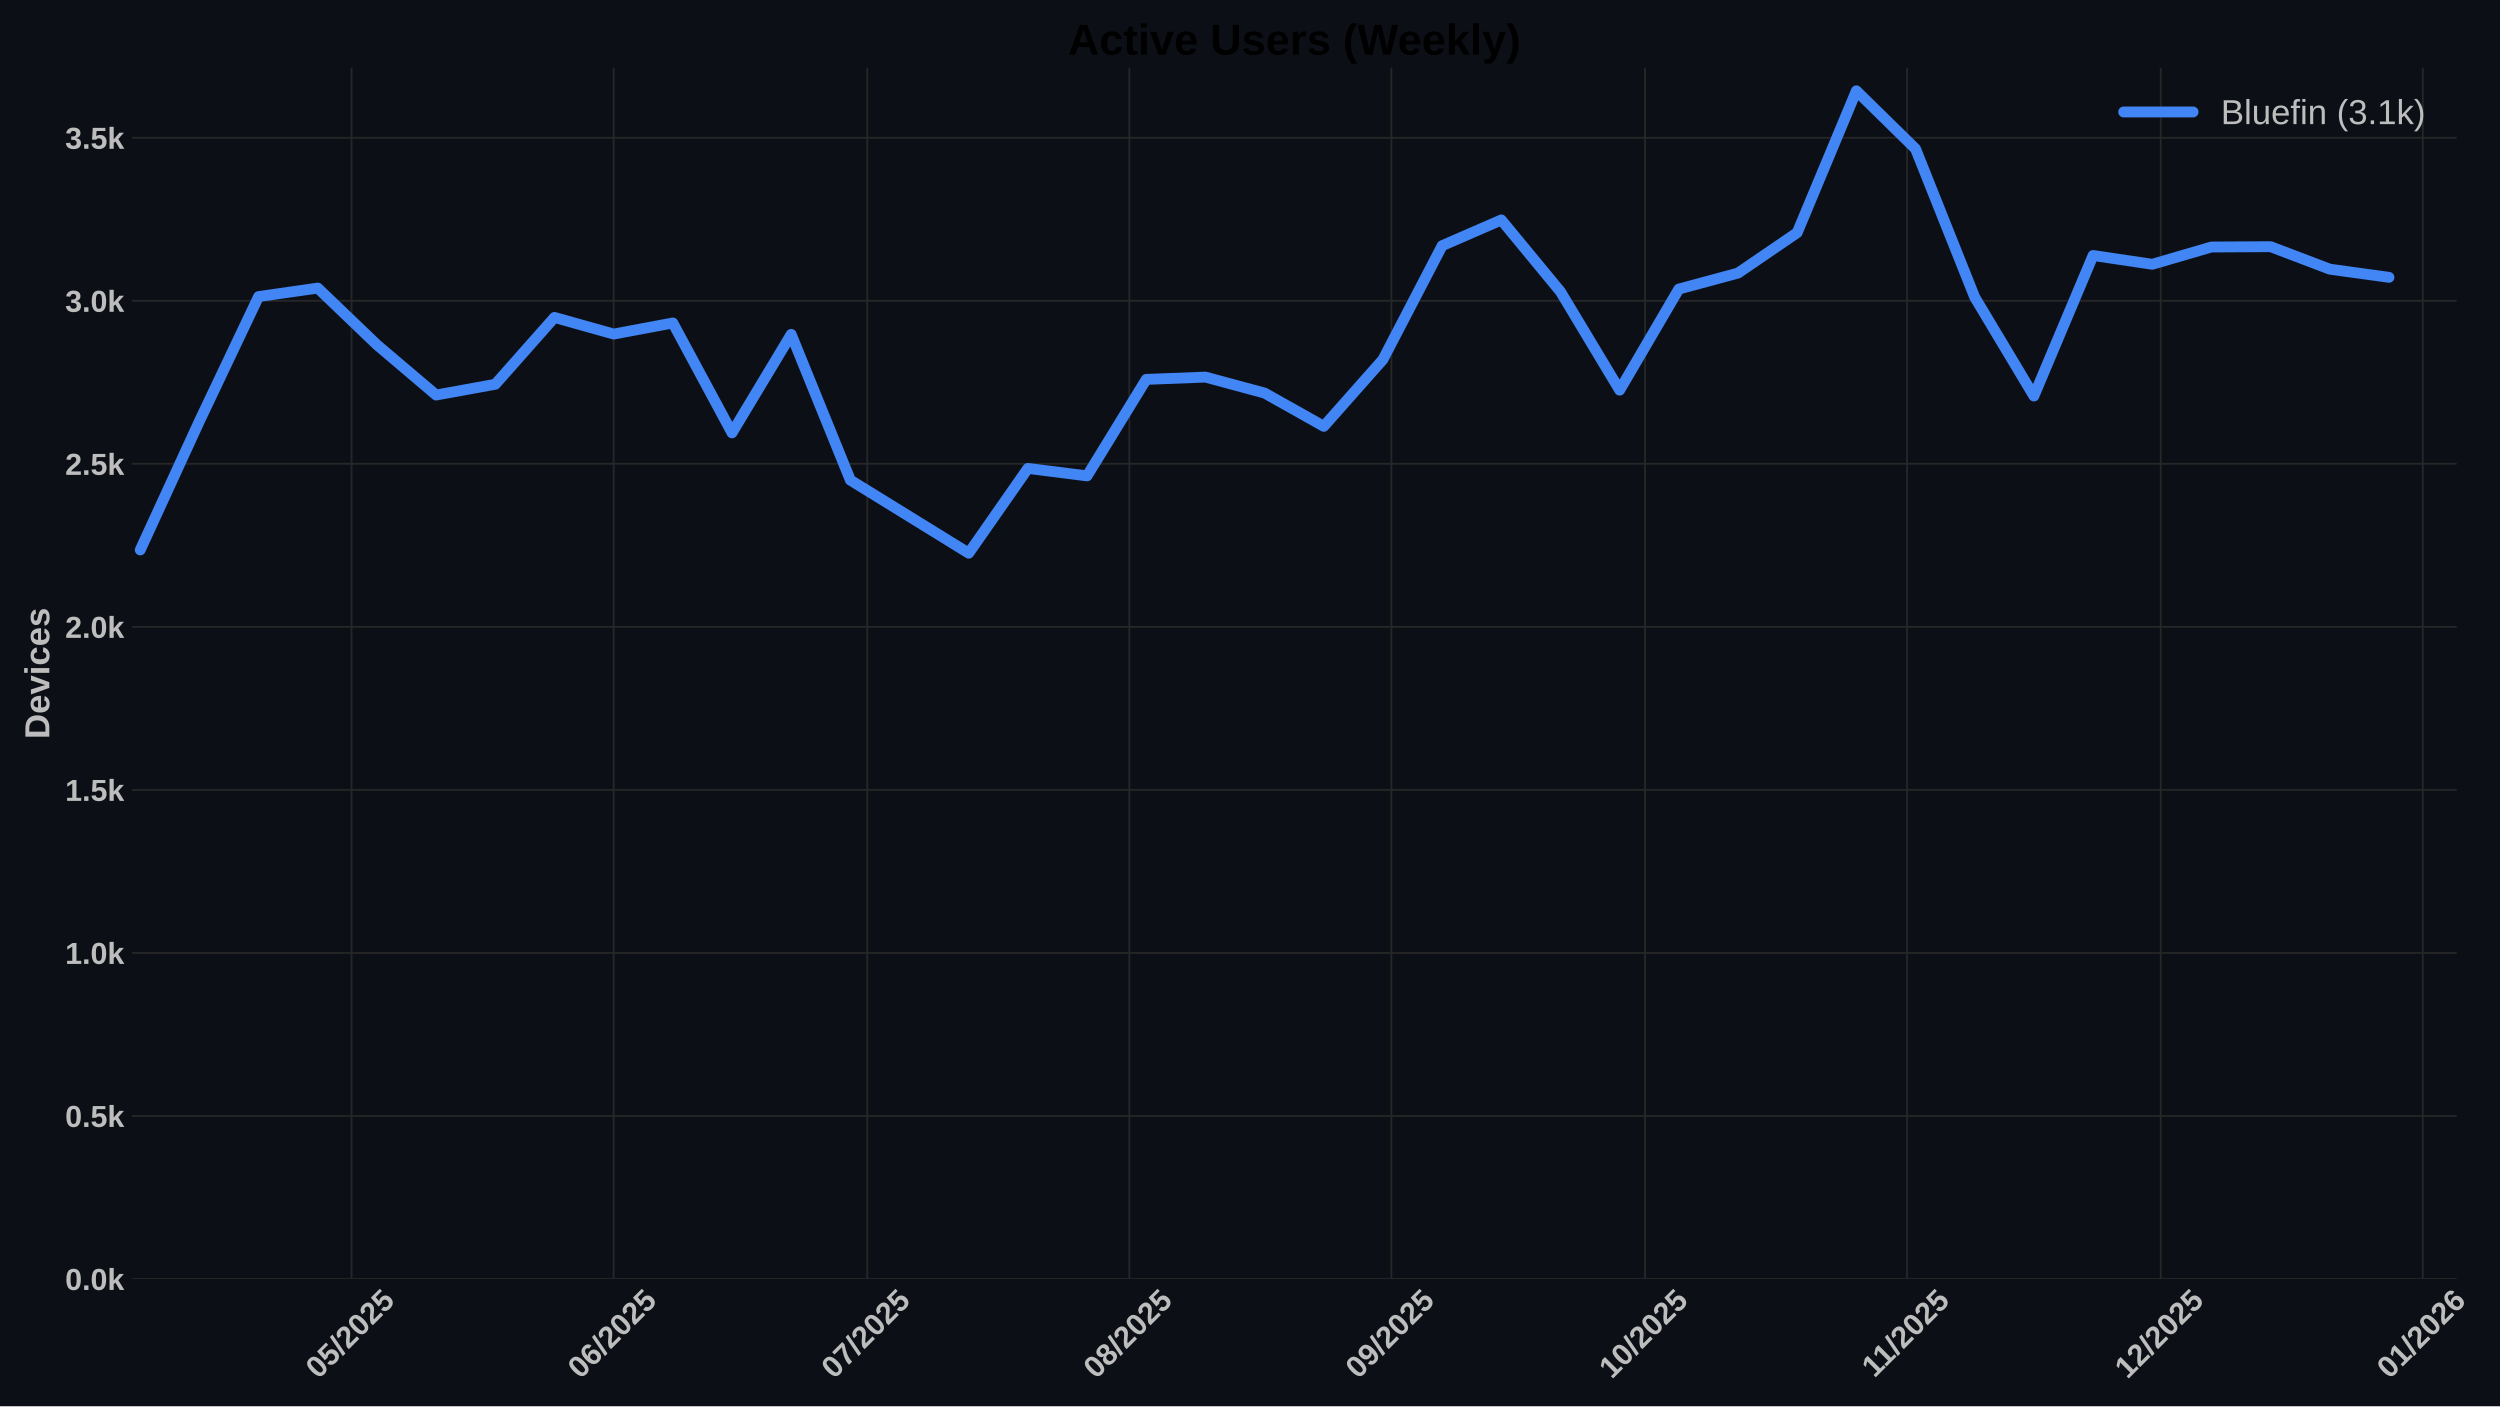
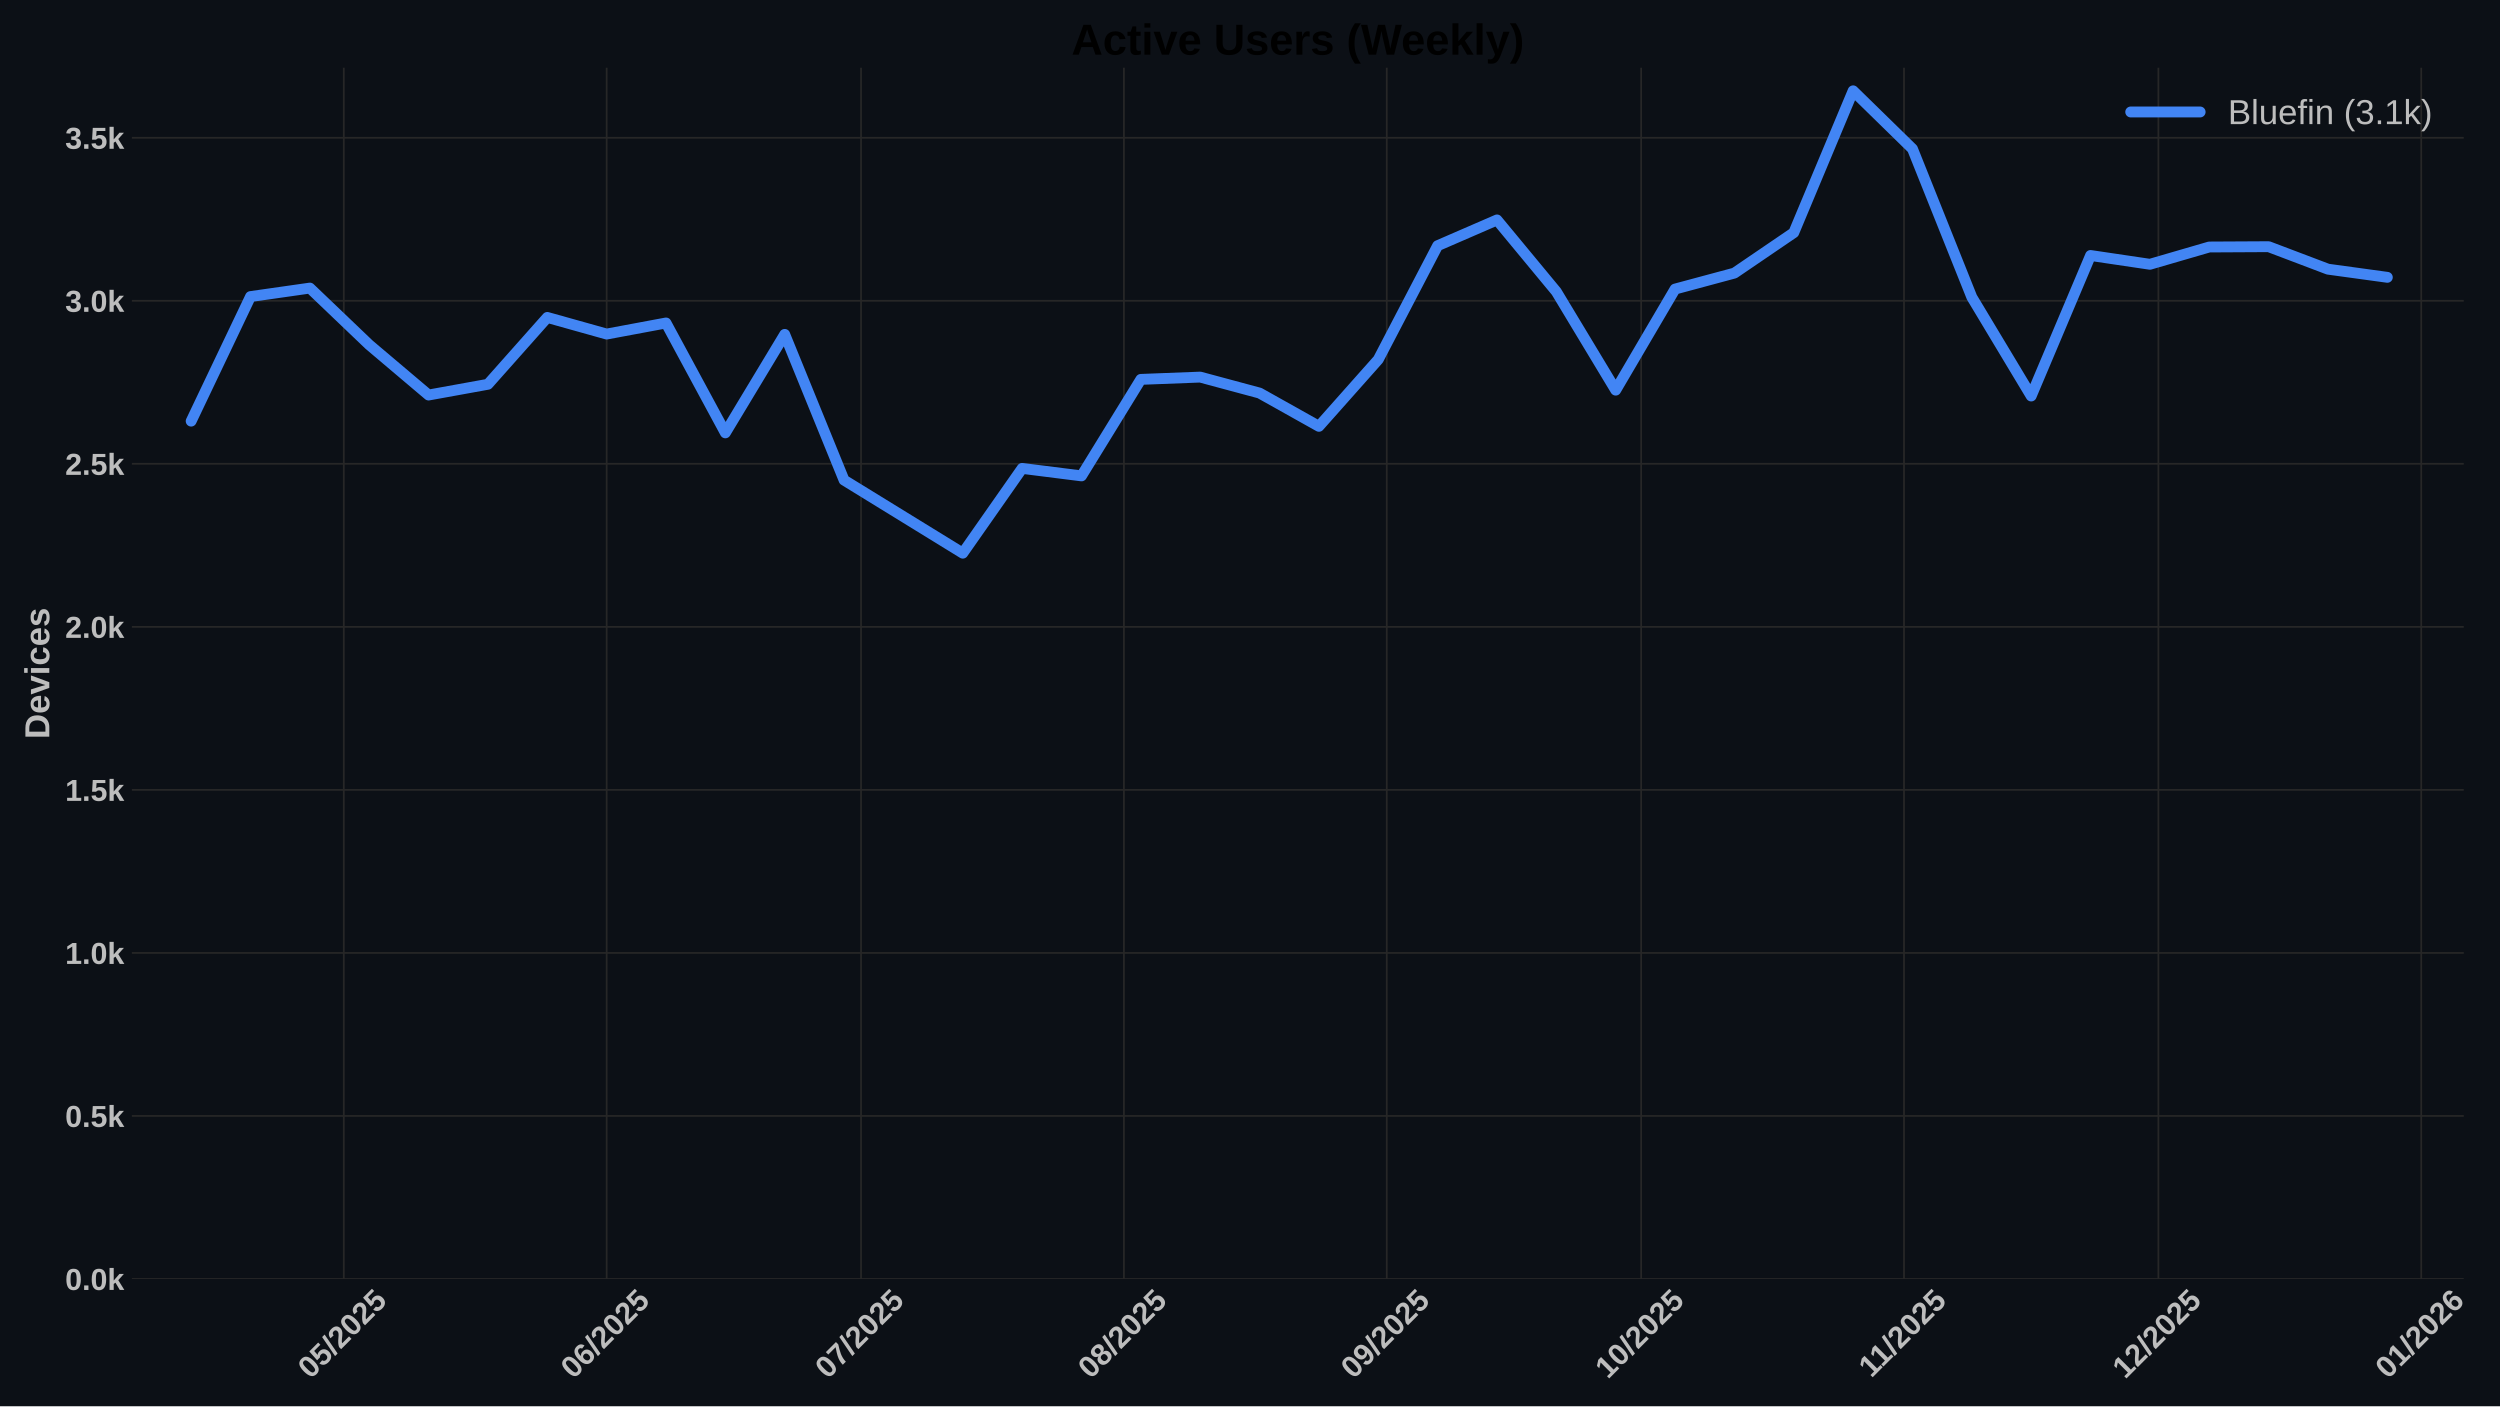
<svg xmlns="http://www.w3.org/2000/svg" xmlns:xlink="http://www.w3.org/1999/xlink" width="1152pt" height="648pt" viewBox="0 0 1152 648" version="1.1">
  <defs>
    <style type="text/css">*{stroke-linejoin: round; stroke-linecap: butt}</style>
  </defs>
  <g id="figure_1">
    <g id="patch_1">
      <path d="M 0 648  L 1152 648  L 1152 0  L 0 0  z " style="fill: #0c1016" />
    </g>
    <g id="axes_1">
      <g id="patch_2">
-         <path d="M 60.78 589.343  L 1132.047 589.343  L 1132.047 31.2  L 60.78 31.2  z " style="fill: #0c1016" />
+         <path d="M 60.78 589.343  L 1135.291 589.343  L 1135.291 31.2  L 60.78 31.2  z " style="fill: #0c1016" />
      </g>
      <g id="matplotlib.axis_1">
        <g id="xtick_1">
          <g id="line2d_1">
-             <path d="M 162.017 589.343  L 162.017 31.2  " clip-path="url(#p9c4947e993)" style="fill: none; stroke: #272727; stroke-width: 0.8; stroke-linecap: round" />
+             <path d="M 158.419 589.343  L 158.419 31.2  " clip-path="url(#p1dda6cbddb)" style="fill: none; stroke: #272727; stroke-width: 0.8; stroke-linecap: round" />
          </g>
          <g id="line2d_2" />
          <g id="text_1">
-             <g style="fill: #bdbdbd" transform="translate(146.6863 635.7977) rotate(-45) scale(0.14 -0.14)">
+             <g style="fill: #bdbdbd" transform="translate(143.0888 635.7977) rotate(-45) scale(0.14 -0.14)">
              <defs>
                <path id="LiberationSans-Bold-30" d="M 3297 2203  Q 3297 1088 2914 512  Q 2531 -63 1766 -63  Q 253 -63 253 2203  Q 253 2994 418 3494  Q 584 3994 915 4231  Q 1247 4469 1791 4469  Q 2572 4469 2934 3903  Q 3297 3338 3297 2203  z M 2416 2203  Q 2416 2813 2356 3150  Q 2297 3488 2165 3634  Q 2034 3781 1784 3781  Q 1519 3781 1383 3632  Q 1247 3484 1189 3148  Q 1131 2813 1131 2203  Q 1131 1600 1192 1261  Q 1253 922 1386 775  Q 1519 628 1772 628  Q 2022 628 2158 783  Q 2294 938 2355 1278  Q 2416 1619 2416 2203  z " transform="scale(0.015625)" />
                <path id="LiberationSans-Bold-35" d="M 3381 1466  Q 3381 766 2945 351  Q 2509 -63 1750 -63  Q 1088 -63 689 235  Q 291 534 197 1100  L 1075 1172  Q 1144 891 1319 762  Q 1494 634 1759 634  Q 2088 634 2283 843  Q 2478 1053 2478 1447  Q 2478 1794 2293 2001  Q 2109 2209 1778 2209  Q 1413 2209 1181 1925  L 325 1925  L 478 4403  L 3125 4403  L 3125 3750  L 1275 3750  L 1203 2638  Q 1522 2919 2000 2919  Q 2628 2919 3004 2528  Q 3381 2138 3381 1466  z " transform="scale(0.015625)" />
                <path id="LiberationSans-Bold-2f" d="M 63 -128  L 972 4638  L 1716 4638  L 822 -128  L 63 -128  z " transform="scale(0.015625)" />
                <path id="LiberationSans-Bold-32" d="M 222 0  L 222 609  Q 394 988 711 1347  Q 1028 1706 1509 2097  Q 1972 2472 2158 2715  Q 2344 2959 2344 3194  Q 2344 3769 1766 3769  Q 1484 3769 1336 3617  Q 1188 3466 1144 3163  L 259 3213  Q 334 3825 717 4147  Q 1100 4469 1759 4469  Q 2472 4469 2853 4144  Q 3234 3819 3234 3231  Q 3234 2922 3112 2672  Q 2991 2422 2800 2211  Q 2609 2000 2376 1815  Q 2144 1631 1925 1456  Q 1706 1281 1526 1103  Q 1347 925 1259 722  L 3303 722  L 3303 0  L 222 0  z " transform="scale(0.015625)" />
              </defs>
              <use xlink:href="#LiberationSans-Bold-30" />
              <use xlink:href="#LiberationSans-Bold-35" transform="translate(55.61523 0)" />
              <use xlink:href="#LiberationSans-Bold-2f" transform="translate(111.2305 0)" />
              <use xlink:href="#LiberationSans-Bold-32" transform="translate(139.0137 0)" />
              <use xlink:href="#LiberationSans-Bold-30" transform="translate(194.6289 0)" />
              <use xlink:href="#LiberationSans-Bold-32" transform="translate(250.2441 0)" />
              <use xlink:href="#LiberationSans-Bold-35" transform="translate(305.8594 0)" />
            </g>
          </g>
        </g>
        <g id="xtick_2">
          <g id="line2d_3">
-             <path d="M 282.778 589.343  L 282.778 31.2  " clip-path="url(#p9c4947e993)" style="fill: none; stroke: #272727; stroke-width: 0.8; stroke-linecap: round" />
+             <path d="M 279.546 589.343  L 279.546 31.2  " clip-path="url(#p1dda6cbddb)" style="fill: none; stroke: #272727; stroke-width: 0.8; stroke-linecap: round" />
          </g>
          <g id="line2d_4" />
          <g id="text_2">
-             <g style="fill: #bdbdbd" transform="translate(267.4473 635.7977) rotate(-45) scale(0.14 -0.14)">
+             <g style="fill: #bdbdbd" transform="translate(264.2154 635.7977) rotate(-45) scale(0.14 -0.14)">
              <defs>
                <path id="LiberationSans-Bold-36" d="M 3328 1441  Q 3328 738 2934 337  Q 2541 -63 1847 -63  Q 1069 -63 651 482  Q 234 1028 234 2100  Q 234 3278 657 3873  Q 1081 4469 1869 4469  Q 2428 4469 2751 4222  Q 3075 3975 3209 3456  L 2381 3341  Q 2263 3775 1850 3775  Q 1497 3775 1295 3422  Q 1094 3069 1094 2350  Q 1234 2584 1484 2709  Q 1734 2834 2050 2834  Q 2641 2834 2984 2459  Q 3328 2084 3328 1441  z M 2447 1416  Q 2447 1791 2273 1989  Q 2100 2188 1797 2188  Q 1506 2188 1331 2002  Q 1156 1816 1156 1509  Q 1156 1125 1339 873  Q 1522 622 1819 622  Q 2116 622 2281 833  Q 2447 1044 2447 1416  z " transform="scale(0.015625)" />
              </defs>
              <use xlink:href="#LiberationSans-Bold-30" />
              <use xlink:href="#LiberationSans-Bold-36" transform="translate(55.61523 0)" />
              <use xlink:href="#LiberationSans-Bold-2f" transform="translate(111.2305 0)" />
              <use xlink:href="#LiberationSans-Bold-32" transform="translate(139.0137 0)" />
              <use xlink:href="#LiberationSans-Bold-30" transform="translate(194.6289 0)" />
              <use xlink:href="#LiberationSans-Bold-32" transform="translate(250.2441 0)" />
              <use xlink:href="#LiberationSans-Bold-35" transform="translate(305.8594 0)" />
            </g>
          </g>
        </g>
        <g id="xtick_3">
          <g id="line2d_5">
-             <path d="M 399.643 589.343  L 399.643 31.2  " clip-path="url(#p9c4947e993)" style="fill: none; stroke: #272727; stroke-width: 0.8; stroke-linecap: round" />
+             <path d="M 396.765 589.343  L 396.765 31.2  " clip-path="url(#p1dda6cbddb)" style="fill: none; stroke: #272727; stroke-width: 0.8; stroke-linecap: round" />
          </g>
          <g id="line2d_6" />
          <g id="text_3">
-             <g style="fill: #bdbdbd" transform="translate(384.3128 635.7977) rotate(-45) scale(0.14 -0.14)">
+             <g style="fill: #bdbdbd" transform="translate(381.4348 635.7977) rotate(-45) scale(0.14 -0.14)">
              <defs>
                <path id="LiberationSans-Bold-37" d="M 3278 3706  Q 2981 3238 2717 2797  Q 2453 2356 2256 1911  Q 2059 1466 1945 995  Q 1831 525 1831 0  L 916 0  Q 916 550 1059 1064  Q 1203 1578 1475 2111  Q 1747 2644 2463 3681  L 275 3681  L 275 4403  L 3278 4403  L 3278 3706  z " transform="scale(0.015625)" />
              </defs>
              <use xlink:href="#LiberationSans-Bold-30" />
              <use xlink:href="#LiberationSans-Bold-37" transform="translate(55.61523 0)" />
              <use xlink:href="#LiberationSans-Bold-2f" transform="translate(111.2305 0)" />
              <use xlink:href="#LiberationSans-Bold-32" transform="translate(139.0137 0)" />
              <use xlink:href="#LiberationSans-Bold-30" transform="translate(194.6289 0)" />
              <use xlink:href="#LiberationSans-Bold-32" transform="translate(250.2441 0)" />
              <use xlink:href="#LiberationSans-Bold-35" transform="translate(305.8594 0)" />
            </g>
          </g>
        </g>
        <g id="xtick_4">
          <g id="line2d_7">
-             <path d="M 520.404 589.343  L 520.404 31.2  " clip-path="url(#p9c4947e993)" style="fill: none; stroke: #272727; stroke-width: 0.8; stroke-linecap: round" />
+             <path d="M 517.892 589.343  L 517.892 31.2  " clip-path="url(#p1dda6cbddb)" style="fill: none; stroke: #272727; stroke-width: 0.8; stroke-linecap: round" />
          </g>
          <g id="line2d_8" />
          <g id="text_4">
-             <g style="fill: #bdbdbd" transform="translate(505.0737 635.7977) rotate(-45) scale(0.14 -0.14)">
+             <g style="fill: #bdbdbd" transform="translate(502.5614 635.7977) rotate(-45) scale(0.14 -0.14)">
              <defs>
                <path id="LiberationSans-Bold-38" d="M 3363 1241  Q 3363 622 2953 279  Q 2544 -63 1784 -63  Q 1031 -63 617 278  Q 203 619 203 1234  Q 203 1656 447 1945  Q 691 2234 1100 2303  L 1100 2316  Q 744 2394 525 2669  Q 306 2944 306 3303  Q 306 3844 689 4156  Q 1072 4469 1772 4469  Q 2488 4469 2870 4164  Q 3253 3859 3253 3297  Q 3253 2938 3036 2666  Q 2819 2394 2453 2322  L 2453 2309  Q 2878 2241 3120 1961  Q 3363 1681 3363 1241  z M 2350 3250  Q 2350 3563 2206 3708  Q 2063 3853 1772 3853  Q 1203 3853 1203 3250  Q 1203 2619 1778 2619  Q 2066 2619 2208 2766  Q 2350 2913 2350 3250  z M 2453 1313  Q 2453 2003 1766 2003  Q 1447 2003 1276 1822  Q 1106 1641 1106 1300  Q 1106 913 1275 734  Q 1444 556 1791 556  Q 2131 556 2292 734  Q 2453 913 2453 1313  z " transform="scale(0.015625)" />
              </defs>
              <use xlink:href="#LiberationSans-Bold-30" />
              <use xlink:href="#LiberationSans-Bold-38" transform="translate(55.61523 0)" />
              <use xlink:href="#LiberationSans-Bold-2f" transform="translate(111.2305 0)" />
              <use xlink:href="#LiberationSans-Bold-32" transform="translate(139.0137 0)" />
              <use xlink:href="#LiberationSans-Bold-30" transform="translate(194.6289 0)" />
              <use xlink:href="#LiberationSans-Bold-32" transform="translate(250.2441 0)" />
              <use xlink:href="#LiberationSans-Bold-35" transform="translate(305.8594 0)" />
            </g>
          </g>
        </g>
        <g id="xtick_5">
          <g id="line2d_9">
-             <path d="M 641.165 589.343  L 641.165 31.2  " clip-path="url(#p9c4947e993)" style="fill: none; stroke: #272727; stroke-width: 0.8; stroke-linecap: round" />
+             <path d="M 639.018 589.343  L 639.018 31.2  " clip-path="url(#p1dda6cbddb)" style="fill: none; stroke: #272727; stroke-width: 0.8; stroke-linecap: round" />
          </g>
          <g id="line2d_10" />
          <g id="text_5">
-             <g style="fill: #bdbdbd" transform="translate(625.8347 635.7977) rotate(-45) scale(0.14 -0.14)">
+             <g style="fill: #bdbdbd" transform="translate(623.6881 635.7977) rotate(-45) scale(0.14 -0.14)">
              <defs>
                <path id="LiberationSans-Bold-39" d="M 3322 2272  Q 3322 1100 2894 518  Q 2466 -63 1678 -63  Q 1097 -63 767 185  Q 438 434 300 972  L 1125 1088  Q 1247 628 1688 628  Q 2056 628 2254 981  Q 2453 1334 2459 2028  Q 2341 1794 2070 1661  Q 1800 1528 1488 1528  Q 906 1528 564 1923  Q 222 2319 222 2994  Q 222 3688 623 4078  Q 1025 4469 1759 4469  Q 2550 4469 2936 3920  Q 3322 3372 3322 2272  z M 2394 2888  Q 2394 3297 2214 3539  Q 2034 3781 1738 3781  Q 1447 3781 1280 3570  Q 1113 3359 1113 2988  Q 1113 2622 1278 2401  Q 1444 2181 1741 2181  Q 2022 2181 2208 2373  Q 2394 2566 2394 2888  z " transform="scale(0.015625)" />
              </defs>
              <use xlink:href="#LiberationSans-Bold-30" />
              <use xlink:href="#LiberationSans-Bold-39" transform="translate(55.61523 0)" />
              <use xlink:href="#LiberationSans-Bold-2f" transform="translate(111.2305 0)" />
              <use xlink:href="#LiberationSans-Bold-32" transform="translate(139.0137 0)" />
              <use xlink:href="#LiberationSans-Bold-30" transform="translate(194.6289 0)" />
              <use xlink:href="#LiberationSans-Bold-32" transform="translate(250.2441 0)" />
              <use xlink:href="#LiberationSans-Bold-35" transform="translate(305.8594 0)" />
            </g>
          </g>
        </g>
        <g id="xtick_6">
          <g id="line2d_11">
-             <path d="M 758.03 589.343  L 758.03 31.2  " clip-path="url(#p9c4947e993)" style="fill: none; stroke: #272727; stroke-width: 0.8; stroke-linecap: round" />
+             <path d="M 756.238 589.343  L 756.238 31.2  " clip-path="url(#p1dda6cbddb)" style="fill: none; stroke: #272727; stroke-width: 0.8; stroke-linecap: round" />
          </g>
          <g id="line2d_12" />
          <g id="text_6">
-             <g style="fill: #bdbdbd" transform="translate(742.7002 635.7977) rotate(-45) scale(0.14 -0.14)">
+             <g style="fill: #bdbdbd" transform="translate(740.9074 635.7977) rotate(-45) scale(0.14 -0.14)">
              <defs>
                <path id="LiberationSans-Bold-31" d="M 403 0  L 403 653  L 1494 653  L 1494 3656  L 438 2997  L 438 3688  L 1541 4403  L 2372 4403  L 2372 653  L 3381 653  L 3381 0  L 403 0  z " transform="scale(0.015625)" />
              </defs>
              <use xlink:href="#LiberationSans-Bold-31" />
              <use xlink:href="#LiberationSans-Bold-30" transform="translate(55.61523 0)" />
              <use xlink:href="#LiberationSans-Bold-2f" transform="translate(111.2305 0)" />
              <use xlink:href="#LiberationSans-Bold-32" transform="translate(139.0137 0)" />
              <use xlink:href="#LiberationSans-Bold-30" transform="translate(194.6289 0)" />
              <use xlink:href="#LiberationSans-Bold-32" transform="translate(250.2441 0)" />
              <use xlink:href="#LiberationSans-Bold-35" transform="translate(305.8594 0)" />
            </g>
          </g>
        </g>
        <g id="xtick_7">
          <g id="line2d_13">
-             <path d="M 878.791 589.343  L 878.791 31.2  " clip-path="url(#p9c4947e993)" style="fill: none; stroke: #272727; stroke-width: 0.8; stroke-linecap: round" />
+             <path d="M 877.364 589.343  L 877.364 31.2  " clip-path="url(#p1dda6cbddb)" style="fill: none; stroke: #272727; stroke-width: 0.8; stroke-linecap: round" />
          </g>
          <g id="line2d_14" />
          <g id="text_7">
-             <g style="fill: #bdbdbd" transform="translate(863.7334 635.2532) rotate(-45) scale(0.14 -0.14)">
+             <g style="fill: #bdbdbd" transform="translate(862.3063 635.2532) rotate(-45) scale(0.14 -0.14)">
              <use xlink:href="#LiberationSans-Bold-31" />
              <use xlink:href="#LiberationSans-Bold-31" transform="translate(50.11523 0)" />
              <use xlink:href="#LiberationSans-Bold-2f" transform="translate(105.7305 0)" />
              <use xlink:href="#LiberationSans-Bold-32" transform="translate(133.5137 0)" />
              <use xlink:href="#LiberationSans-Bold-30" transform="translate(189.1289 0)" />
              <use xlink:href="#LiberationSans-Bold-32" transform="translate(244.7441 0)" />
              <use xlink:href="#LiberationSans-Bold-35" transform="translate(300.3594 0)" />
            </g>
          </g>
        </g>
        <g id="xtick_8">
          <g id="line2d_15">
-             <path d="M 995.657 589.343  L 995.657 31.2  " clip-path="url(#p9c4947e993)" style="fill: none; stroke: #272727; stroke-width: 0.8; stroke-linecap: round" />
+             <path d="M 994.584 589.343  L 994.584 31.2  " clip-path="url(#p1dda6cbddb)" style="fill: none; stroke: #272727; stroke-width: 0.8; stroke-linecap: round" />
          </g>
          <g id="line2d_16" />
          <g id="text_8">
-             <g style="fill: #bdbdbd" transform="translate(980.3266 635.7977) rotate(-45) scale(0.14 -0.14)">
+             <g style="fill: #bdbdbd" transform="translate(979.2534 635.7977) rotate(-45) scale(0.14 -0.14)">
              <use xlink:href="#LiberationSans-Bold-31" />
              <use xlink:href="#LiberationSans-Bold-32" transform="translate(55.61523 0)" />
              <use xlink:href="#LiberationSans-Bold-2f" transform="translate(111.2305 0)" />
              <use xlink:href="#LiberationSans-Bold-32" transform="translate(139.0137 0)" />
              <use xlink:href="#LiberationSans-Bold-30" transform="translate(194.6289 0)" />
              <use xlink:href="#LiberationSans-Bold-32" transform="translate(250.2441 0)" />
              <use xlink:href="#LiberationSans-Bold-35" transform="translate(305.8594 0)" />
            </g>
          </g>
        </g>
        <g id="xtick_9">
          <g id="line2d_17">
-             <path d="M 1116.418 589.343  L 1116.418 31.2  " clip-path="url(#p9c4947e993)" style="fill: none; stroke: #272727; stroke-width: 0.8; stroke-linecap: round" />
+             <path d="M 1115.71 589.343  L 1115.71 31.2  " clip-path="url(#p1dda6cbddb)" style="fill: none; stroke: #272727; stroke-width: 0.8; stroke-linecap: round" />
          </g>
          <g id="line2d_18" />
          <g id="text_9">
-             <g style="fill: #bdbdbd" transform="translate(1101.088 635.7977) rotate(-45) scale(0.14 -0.14)">
+             <g style="fill: #bdbdbd" transform="translate(1100.38 635.7977) rotate(-45) scale(0.14 -0.14)">
              <use xlink:href="#LiberationSans-Bold-30" />
              <use xlink:href="#LiberationSans-Bold-31" transform="translate(55.61523 0)" />
              <use xlink:href="#LiberationSans-Bold-2f" transform="translate(111.2305 0)" />
              <use xlink:href="#LiberationSans-Bold-32" transform="translate(139.0137 0)" />
              <use xlink:href="#LiberationSans-Bold-30" transform="translate(194.6289 0)" />
              <use xlink:href="#LiberationSans-Bold-32" transform="translate(250.2441 0)" />
              <use xlink:href="#LiberationSans-Bold-36" transform="translate(305.8594 0)" />
            </g>
          </g>
        </g>
      </g>
      <g id="matplotlib.axis_2">
        <g id="ytick_1">
          <g id="line2d_19">
-             <path d="M 60.78 589.343  L 1132.047 589.343  " clip-path="url(#p9c4947e993)" style="fill: none; stroke: #272727; stroke-width: 0.8; stroke-linecap: round" />
+             <path d="M 60.78 589.343  L 1135.291 589.343  " clip-path="url(#p1dda6cbddb)" style="fill: none; stroke: #272727; stroke-width: 0.8; stroke-linecap: round" />
          </g>
          <g id="line2d_20" />
          <g id="text_10">
            <g style="fill: #bdbdbd" transform="translate(30.03469 594.416) scale(0.14 -0.14)">
              <defs>
                <path id="LiberationSans-Bold-2e" d="M 434 0  L 434 953  L 1338 953  L 1338 0  L 434 0  z " transform="scale(0.015625)" />
                <path id="LiberationSans-Bold-6b" d="M 2606 0  L 1703 1531  L 1325 1269  L 1325 0  L 447 0  L 447 4638  L 1325 4638  L 1325 1981  L 2531 3381  L 3475 3381  L 2288 2063  L 3566 0  L 2606 0  z " transform="scale(0.015625)" />
              </defs>
              <use xlink:href="#LiberationSans-Bold-30" />
              <use xlink:href="#LiberationSans-Bold-2e" transform="translate(55.61523 0)" />
              <use xlink:href="#LiberationSans-Bold-30" transform="translate(83.39844 0)" />
              <use xlink:href="#LiberationSans-Bold-6b" transform="translate(139.0137 0)" />
            </g>
          </g>
        </g>
        <g id="ytick_2">
          <g id="line2d_21">
-             <path d="M 60.78 514.221  L 1132.047 514.221  " clip-path="url(#p9c4947e993)" style="fill: none; stroke: #272727; stroke-width: 0.8; stroke-linecap: round" />
+             <path d="M 60.78 514.221  L 1135.291 514.221  " clip-path="url(#p1dda6cbddb)" style="fill: none; stroke: #272727; stroke-width: 0.8; stroke-linecap: round" />
          </g>
          <g id="line2d_22" />
          <g id="text_11">
            <g style="fill: #bdbdbd" transform="translate(30.03469 519.2938) scale(0.14 -0.14)">
              <use xlink:href="#LiberationSans-Bold-30" />
              <use xlink:href="#LiberationSans-Bold-2e" transform="translate(55.61523 0)" />
              <use xlink:href="#LiberationSans-Bold-35" transform="translate(83.39844 0)" />
              <use xlink:href="#LiberationSans-Bold-6b" transform="translate(139.0137 0)" />
            </g>
          </g>
        </g>
        <g id="ytick_3">
          <g id="line2d_23">
-             <path d="M 60.78 439.099  L 1132.047 439.099  " clip-path="url(#p9c4947e993)" style="fill: none; stroke: #272727; stroke-width: 0.8; stroke-linecap: round" />
+             <path d="M 60.78 439.099  L 1135.291 439.099  " clip-path="url(#p1dda6cbddb)" style="fill: none; stroke: #272727; stroke-width: 0.8; stroke-linecap: round" />
          </g>
          <g id="line2d_24" />
          <g id="text_12">
            <g style="fill: #bdbdbd" transform="translate(30.03469 444.1715) scale(0.14 -0.14)">
              <use xlink:href="#LiberationSans-Bold-31" />
              <use xlink:href="#LiberationSans-Bold-2e" transform="translate(55.61523 0)" />
              <use xlink:href="#LiberationSans-Bold-30" transform="translate(83.39844 0)" />
              <use xlink:href="#LiberationSans-Bold-6b" transform="translate(139.0137 0)" />
            </g>
          </g>
        </g>
        <g id="ytick_4">
          <g id="line2d_25">
-             <path d="M 60.78 363.976  L 1132.047 363.976  " clip-path="url(#p9c4947e993)" style="fill: none; stroke: #272727; stroke-width: 0.8; stroke-linecap: round" />
+             <path d="M 60.78 363.976  L 1135.291 363.976  " clip-path="url(#p1dda6cbddb)" style="fill: none; stroke: #272727; stroke-width: 0.8; stroke-linecap: round" />
          </g>
          <g id="line2d_26" />
          <g id="text_13">
            <g style="fill: #bdbdbd" transform="translate(30.03469 369.0493) scale(0.14 -0.14)">
              <use xlink:href="#LiberationSans-Bold-31" />
              <use xlink:href="#LiberationSans-Bold-2e" transform="translate(55.61523 0)" />
              <use xlink:href="#LiberationSans-Bold-35" transform="translate(83.39844 0)" />
              <use xlink:href="#LiberationSans-Bold-6b" transform="translate(139.0137 0)" />
            </g>
          </g>
        </g>
        <g id="ytick_5">
          <g id="line2d_27">
-             <path d="M 60.78 288.854  L 1132.047 288.854  " clip-path="url(#p9c4947e993)" style="fill: none; stroke: #272727; stroke-width: 0.8; stroke-linecap: round" />
+             <path d="M 60.78 288.854  L 1135.291 288.854  " clip-path="url(#p1dda6cbddb)" style="fill: none; stroke: #272727; stroke-width: 0.8; stroke-linecap: round" />
          </g>
          <g id="line2d_28" />
          <g id="text_14">
            <g style="fill: #bdbdbd" transform="translate(30.03469 293.9271) scale(0.14 -0.14)">
              <use xlink:href="#LiberationSans-Bold-32" />
              <use xlink:href="#LiberationSans-Bold-2e" transform="translate(55.61523 0)" />
              <use xlink:href="#LiberationSans-Bold-30" transform="translate(83.39844 0)" />
              <use xlink:href="#LiberationSans-Bold-6b" transform="translate(139.0137 0)" />
            </g>
          </g>
        </g>
        <g id="ytick_6">
          <g id="line2d_29">
-             <path d="M 60.78 213.732  L 1132.047 213.732  " clip-path="url(#p9c4947e993)" style="fill: none; stroke: #272727; stroke-width: 0.8; stroke-linecap: round" />
+             <path d="M 60.78 213.732  L 1135.291 213.732  " clip-path="url(#p1dda6cbddb)" style="fill: none; stroke: #272727; stroke-width: 0.8; stroke-linecap: round" />
          </g>
          <g id="line2d_30" />
          <g id="text_15">
            <g style="fill: #bdbdbd" transform="translate(30.03469 218.8048) scale(0.14 -0.14)">
              <use xlink:href="#LiberationSans-Bold-32" />
              <use xlink:href="#LiberationSans-Bold-2e" transform="translate(55.61523 0)" />
              <use xlink:href="#LiberationSans-Bold-35" transform="translate(83.39844 0)" />
              <use xlink:href="#LiberationSans-Bold-6b" transform="translate(139.0137 0)" />
            </g>
          </g>
        </g>
        <g id="ytick_7">
          <g id="line2d_31">
-             <path d="M 60.78 138.61  L 1132.047 138.61  " clip-path="url(#p9c4947e993)" style="fill: none; stroke: #272727; stroke-width: 0.8; stroke-linecap: round" />
+             <path d="M 60.78 138.61  L 1135.291 138.61  " clip-path="url(#p1dda6cbddb)" style="fill: none; stroke: #272727; stroke-width: 0.8; stroke-linecap: round" />
          </g>
          <g id="line2d_32" />
          <g id="text_16" style="fill: #bdbdbd">
            <g style="fill: #bdbdbd" transform="translate(30.03469 143.6826) scale(0.14 -0.14)">
              <defs>
                <path id="LiberationSans-Bold-33" d="M 3328 1222  Q 3328 603 2922 265  Q 2516 -72 1766 -72  Q 1056 -72 637 254  Q 219 581 147 1197  L 1041 1275  Q 1125 641 1763 641  Q 2078 641 2253 797  Q 2428 953 2428 1275  Q 2428 1569 2215 1725  Q 2003 1881 1584 1881  L 1278 1881  L 1278 2591  L 1566 2591  Q 1944 2591 2134 2745  Q 2325 2900 2325 3188  Q 2325 3459 2173 3614  Q 2022 3769 1731 3769  Q 1459 3769 1292 3619  Q 1125 3469 1100 3194  L 222 3256  Q 291 3825 694 4147  Q 1097 4469 1747 4469  Q 2438 4469 2827 4158  Q 3216 3847 3216 3297  Q 3216 2884 2973 2618  Q 2731 2353 2275 2266  L 2275 2253  Q 2781 2194 3054 1920  Q 3328 1647 3328 1222  z " transform="scale(0.015625)" />
              </defs>
              <use xlink:href="#LiberationSans-Bold-33" />
              <use xlink:href="#LiberationSans-Bold-2e" transform="translate(55.61523 0)" />
              <use xlink:href="#LiberationSans-Bold-30" transform="translate(83.39844 0)" />
              <use xlink:href="#LiberationSans-Bold-6b" transform="translate(139.0137 0)" />
            </g>
          </g>
        </g>
        <g id="ytick_8">
          <g id="line2d_33">
-             <path d="M 60.78 63.488  L 1132.047 63.488  " clip-path="url(#p9c4947e993)" style="fill: none; stroke: #272727; stroke-width: 0.8; stroke-linecap: round" />
+             <path d="M 60.78 63.488  L 1135.291 63.488  " clip-path="url(#p1dda6cbddb)" style="fill: none; stroke: #272727; stroke-width: 0.8; stroke-linecap: round" />
          </g>
          <g id="line2d_34" />
          <g id="text_17">
            <g style="fill: #bdbdbd" transform="translate(30.03469 68.56035) scale(0.14 -0.14)">
              <use xlink:href="#LiberationSans-Bold-33" />
              <use xlink:href="#LiberationSans-Bold-2e" transform="translate(55.61523 0)" />
              <use xlink:href="#LiberationSans-Bold-35" transform="translate(83.39844 0)" />
              <use xlink:href="#LiberationSans-Bold-6b" transform="translate(139.0137 0)" />
            </g>
          </g>
        </g>
        <g id="text_18">
          <g style="fill: #bdbdbd" transform="translate(22.71469 340.5153) rotate(-90) scale(0.16 -0.16)">
            <defs>
              <path id="LiberationSans-Bold-44" d="M 4353 2234  Q 4353 1553 4086 1045  Q 3819 538 3330 269  Q 2841 0 2209 0  L 428 0  L 428 4403  L 2022 4403  Q 3134 4403 3743 3842  Q 4353 3281 4353 2234  z M 3425 2234  Q 3425 2944 3056 3317  Q 2688 3691 2003 3691  L 1350 3691  L 1350 713  L 2131 713  Q 2725 713 3075 1122  Q 3425 1531 3425 2234  z " transform="scale(0.015625)" />
              <path id="LiberationSans-Bold-65" d="M 1831 -63  Q 1069 -63 659 389  Q 250 841 250 1706  Q 250 2544 665 2994  Q 1081 3444 1844 3444  Q 2572 3444 2956 2961  Q 3341 2478 3341 1547  L 3341 1522  L 1172 1522  Q 1172 1028 1355 776  Q 1538 525 1875 525  Q 2341 525 2463 928  L 3291 856  Q 2931 -63 1831 -63  z M 1831 2891  Q 1522 2891 1355 2675  Q 1188 2459 1178 2072  L 2491 2072  Q 2466 2481 2294 2686  Q 2122 2891 1831 2891  z " transform="scale(0.015625)" />
              <path id="LiberationSans-Bold-76" d="M 2284 0  L 1234 0  L 25 3381  L 953 3381  L 1544 1491  Q 1591 1334 1766 709  Q 1797 838 1894 1159  Q 1991 1481 2613 3381  L 3531 3381  L 2284 0  z " transform="scale(0.015625)" />
              <path id="LiberationSans-Bold-69" d="M 447 3991  L 447 4638  L 1325 4638  L 1325 3991  L 447 3991  z M 447 0  L 447 3381  L 1325 3381  L 1325 0  L 447 0  z " transform="scale(0.015625)" />
              <path id="LiberationSans-Bold-63" d="M 1856 -63  Q 1088 -63 669 395  Q 250 853 250 1672  Q 250 2509 672 2976  Q 1094 3444 1869 3444  Q 2466 3444 2856 3144  Q 3247 2844 3347 2316  L 2463 2272  Q 2425 2531 2275 2686  Q 2125 2841 1850 2841  Q 1172 2841 1172 1706  Q 1172 538 1863 538  Q 2113 538 2281 695  Q 2450 853 2491 1166  L 3372 1125  Q 3325 778 3123 506  Q 2922 234 2594 85  Q 2266 -63 1856 -63  z " transform="scale(0.015625)" />
              <path id="LiberationSans-Bold-73" d="M 3297 988  Q 3297 497 2895 217  Q 2494 -63 1784 -63  Q 1088 -63 717 157  Q 347 378 225 844  L 997 959  Q 1063 719 1223 619  Q 1384 519 1784 519  Q 2153 519 2322 612  Q 2491 706 2491 906  Q 2491 1069 2355 1164  Q 2219 1259 1894 1325  Q 1150 1472 890 1598  Q 631 1725 495 1926  Q 359 2128 359 2422  Q 359 2906 732 3176  Q 1106 3447 1791 3447  Q 2394 3447 2761 3212  Q 3128 2978 3219 2534  L 2441 2453  Q 2403 2659 2256 2761  Q 2109 2863 1791 2863  Q 1478 2863 1322 2783  Q 1166 2703 1166 2516  Q 1166 2369 1286 2283  Q 1406 2197 1691 2141  Q 2088 2059 2395 1973  Q 2703 1888 2889 1769  Q 3075 1650 3186 1464  Q 3297 1278 3297 988  z " transform="scale(0.015625)" />
            </defs>
            <use xlink:href="#LiberationSans-Bold-44" />
            <use xlink:href="#LiberationSans-Bold-65" transform="translate(72.2168 0)" />
            <use xlink:href="#LiberationSans-Bold-76" transform="translate(127.832 0)" />
            <use xlink:href="#LiberationSans-Bold-69" transform="translate(183.4473 0)" />
            <use xlink:href="#LiberationSans-Bold-63" transform="translate(211.2305 0)" />
            <use xlink:href="#LiberationSans-Bold-65" transform="translate(266.8457 0)" />
            <use xlink:href="#LiberationSans-Bold-73" transform="translate(322.4609 0)" />
          </g>
        </g>
      </g>
      <g id="line2d_35">
-         <path d="M 64.629 253.397  L 91.897 194.05  L 119.166 136.657  L 146.435 132.75  L 173.703 158.893  L 200.972 182.03  L 228.24 177.072  L 255.509 146.272  L 282.778 153.935  L 310.046 148.826  L 337.315 199.459  L 364.583 154.085  L 391.852 221.244  L 446.389 254.899  L 473.658 215.835  L 500.926 219.291  L 528.195 174.819  L 555.464 173.767  L 582.732 181.129  L 610.001 196.454  L 637.27 165.654  L 664.538 113.218  L 691.807 101.349  L 719.075 134.403  L 746.344 179.777  L 773.613 133.201  L 800.881 125.839  L 828.15 107.209  L 855.418 41.852  L 882.687 68.596  L 909.956 136.957  L 937.224 182.481  L 964.493 117.726  L 991.761 121.782  L 1019.03 113.819  L 1046.299 113.669  L 1073.567 124.036  L 1100.836 127.792  " clip-path="url(#p9c4947e993)" style="fill: none; stroke: #4285f4; stroke-width: 5; stroke-linecap: round" />
+         <path d="M 88.087 194.05  L 115.439 136.657  L 142.79 132.75  L 170.141 158.893  L 197.492 182.03  L 224.843 177.072  L 252.195 146.272  L 279.546 153.935  L 306.897 148.826  L 334.248 199.459  L 361.599 154.085  L 388.95 221.244  L 443.653 254.899  L 471.004 215.835  L 498.355 219.291  L 525.706 174.819  L 553.058 173.767  L 580.409 181.129  L 607.76 196.454  L 635.111 165.654  L 662.462 113.218  L 689.813 101.349  L 717.165 134.403  L 744.516 179.777  L 771.867 133.201  L 799.218 125.839  L 826.569 107.209  L 853.92 41.852  L 881.272 68.596  L 908.623 136.957  L 935.974 182.481  L 963.325 117.726  L 990.676 121.782  L 1018.028 113.819  L 1045.379 113.669  L 1072.73 124.036  L 1100.081 127.792  " clip-path="url(#p1dda6cbddb)" style="fill: none; stroke: #4285f4; stroke-width: 5; stroke-linecap: round" />
      </g>
      <g id="patch_3">
        <path d="M 60.78 589.343  L 60.78 31.2  " style="fill: none" />
      </g>
      <g id="patch_4">
-         <path d="M 1132.047 589.343  L 1132.047 31.2  " style="fill: none" />
+         <path d="M 1135.291 589.343  L 1135.291 31.2  " style="fill: none" />
      </g>
      <g id="patch_5">
-         <path d="M 60.78 589.343  L 1132.047 589.343  " style="fill: none" />
+         <path d="M 60.78 589.343  L 1135.291 589.343  " style="fill: none" />
      </g>
      <g id="patch_6">
-         <path d="M 60.78 31.2  L 1132.047 31.2  " style="fill: none" />
+         <path d="M 60.78 31.2  L 1135.291 31.2  " style="fill: none" />
      </g>
      <g id="text_19">
-         <g transform="translate(492.1025 25.2) scale(0.2 -0.2)">
+         <g transform="translate(493.7244 25.2) scale(0.2 -0.2)">
          <defs>
            <path id="LiberationSans-Bold-41" d="M 3541 0  L 3150 1125  L 1472 1125  L 1081 0  L 159 0  L 1766 4403  L 2853 4403  L 4453 0  L 3541 0  z M 2309 3725  L 2291 3656  Q 2259 3544 2215 3400  Q 2172 3256 1678 1819  L 2944 1819  L 2509 3084  L 2375 3509  L 2309 3725  z " transform="scale(0.015625)" />
            <path id="LiberationSans-Bold-74" d="M 1313 -56  Q 925 -56 715 155  Q 506 366 506 794  L 506 2788  L 78 2788  L 78 3381  L 550 3381  L 825 4175  L 1375 4175  L 1375 3381  L 2016 3381  L 2016 2788  L 1375 2788  L 1375 1031  Q 1375 784 1469 667  Q 1563 550 1759 550  Q 1863 550 2053 594  L 2053 50  Q 1728 -56 1313 -56  z " transform="scale(0.015625)" />
            <path id="LiberationSans-Bold-20" transform="scale(0.015625)" />
            <path id="LiberationSans-Bold-55" d="M 2259 -63  Q 1350 -63 867 381  Q 384 825 384 1650  L 384 4403  L 1306 4403  L 1306 1722  Q 1306 1200 1554 929  Q 1803 659 2284 659  Q 2778 659 3043 942  Q 3309 1225 3309 1753  L 3309 4403  L 4231 4403  L 4231 1697  Q 4231 859 3714 398  Q 3197 -63 2259 -63  z " transform="scale(0.015625)" />
            <path id="LiberationSans-Bold-72" d="M 447 0  L 447 2588  Q 447 2866 439 3052  Q 431 3238 422 3381  L 1259 3381  Q 1269 3325 1284 3039  Q 1300 2753 1300 2659  L 1313 2659  Q 1441 3016 1541 3161  Q 1641 3306 1778 3376  Q 1916 3447 2122 3447  Q 2291 3447 2394 3400  L 2394 2666  Q 2181 2713 2019 2713  Q 1691 2713 1508 2447  Q 1325 2181 1325 1659  L 1325 0  L 447 0  z " transform="scale(0.015625)" />
            <path id="LiberationSans-Bold-28" d="M 1247 -1328  Q 756 -622 537 81  Q 319 784 319 1659  Q 319 2531 537 3232  Q 756 3934 1247 4638  L 2125 4638  Q 1631 3925 1407 3219  Q 1184 2513 1184 1656  Q 1184 803 1406 101  Q 1628 -600 2125 -1328  L 1247 -1328  z " transform="scale(0.015625)" />
            <path id="LiberationSans-Bold-57" d="M 4897 0  L 3803 0  L 3206 2547  Q 3097 2997 3022 3488  Q 2947 3078 2900 2864  Q 2853 2650 2234 0  L 1141 0  L 6 4403  L 941 4403  L 1578 1559  L 1722 872  Q 1809 1306 1892 1701  Q 1975 2097 2516 4403  L 3547 4403  L 4103 2059  Q 4169 1797 4325 872  L 4403 1234  L 4569 1953  L 5100 4403  L 6034 4403  L 4897 0  z " transform="scale(0.015625)" />
            <path id="LiberationSans-Bold-6c" d="M 447 0  L 447 4638  L 1325 4638  L 1325 0  L 447 0  z " transform="scale(0.015625)" />
            <path id="LiberationSans-Bold-79" d="M 884 -1328  Q 569 -1328 331 -1288  L 331 -663  Q 497 -688 634 -688  Q 822 -688 945 -628  Q 1069 -569 1167 -431  Q 1266 -294 1388 34  L 50 3381  L 978 3381  L 1509 1797  Q 1634 1456 1825 753  L 1903 1050  L 2106 1784  L 2606 3381  L 3525 3381  L 2188 -178  Q 1919 -828 1630 -1078  Q 1341 -1328 884 -1328  z " transform="scale(0.015625)" />
            <path id="LiberationSans-Bold-29" d="M 6 -1328  Q 506 -597 726 101  Q 947 800 947 1656  Q 947 2516 722 3223  Q 497 3931 6 4638  L 884 4638  Q 1378 3928 1595 3225  Q 1813 2522 1813 1659  Q 1813 791 1595 87  Q 1378 -616 884 -1328  L 6 -1328  z " transform="scale(0.015625)" />
          </defs>
          <use xlink:href="#LiberationSans-Bold-41" />
          <use xlink:href="#LiberationSans-Bold-63" transform="translate(72.2168 0)" />
          <use xlink:href="#LiberationSans-Bold-74" transform="translate(127.832 0)" />
          <use xlink:href="#LiberationSans-Bold-69" transform="translate(161.1328 0)" />
          <use xlink:href="#LiberationSans-Bold-76" transform="translate(188.916 0)" />
          <use xlink:href="#LiberationSans-Bold-65" transform="translate(244.5312 0)" />
          <use xlink:href="#LiberationSans-Bold-20" transform="translate(300.1465 0)" />
          <use xlink:href="#LiberationSans-Bold-55" transform="translate(327.9297 0)" />
          <use xlink:href="#LiberationSans-Bold-73" transform="translate(400.1465 0)" />
          <use xlink:href="#LiberationSans-Bold-65" transform="translate(455.7617 0)" />
          <use xlink:href="#LiberationSans-Bold-72" transform="translate(511.377 0)" />
          <use xlink:href="#LiberationSans-Bold-73" transform="translate(550.293 0)" />
          <use xlink:href="#LiberationSans-Bold-20" transform="translate(605.9082 0)" />
          <use xlink:href="#LiberationSans-Bold-28" transform="translate(633.6914 0)" />
          <use xlink:href="#LiberationSans-Bold-57" transform="translate(666.9922 0)" />
          <use xlink:href="#LiberationSans-Bold-65" transform="translate(759.627 0)" />
          <use xlink:href="#LiberationSans-Bold-65" transform="translate(815.2422 0)" />
          <use xlink:href="#LiberationSans-Bold-6b" transform="translate(870.8574 0)" />
          <use xlink:href="#LiberationSans-Bold-6c" transform="translate(926.4727 0)" />
          <use xlink:href="#LiberationSans-Bold-79" transform="translate(954.2559 0)" />
          <use xlink:href="#LiberationSans-Bold-29" transform="translate(1009.871 0)" />
        </g>
      </g>
      <g id="legend_1">
        <g id="line2d_36">
-           <path d="M 978.587 51.595  L 994.587 51.595  L 1010.587 51.595  " style="fill: none; stroke: #4285f4; stroke-width: 5; stroke-linecap: round" />
+           <path d="M 981.831 51.595  L 997.831 51.595  L 1013.831 51.595  " style="fill: none; stroke: #4285f4; stroke-width: 5; stroke-linecap: round" />
        </g>
        <g id="text_20">
-           <g style="fill: #bdbdbd" transform="translate(1023.387 57.195) scale(0.16 -0.16)">
+           <g style="fill: #bdbdbd" transform="translate(1026.631 57.195) scale(0.16 -0.16)">
            <defs>
              <path id="LiberationSans-42" d="M 3931 1241  Q 3931 653 3503 326  Q 3075 0 2313 0  L 525 0  L 525 4403  L 2125 4403  Q 3675 4403 3675 3334  Q 3675 2944 3456 2678  Q 3238 2413 2838 2322  Q 3363 2259 3647 1970  Q 3931 1681 3931 1241  z M 3075 3263  Q 3075 3619 2831 3772  Q 2588 3925 2125 3925  L 1122 3925  L 1122 2531  L 2125 2531  Q 2603 2531 2839 2711  Q 3075 2891 3075 3263  z M 3328 1288  Q 3328 2066 2234 2066  L 1122 2066  L 1122 478  L 2281 478  Q 2828 478 3078 681  Q 3328 884 3328 1288  z " transform="scale(0.015625)" />
              <path id="LiberationSans-6c" d="M 431 0  L 431 4638  L 994 4638  L 994 0  L 431 0  z " transform="scale(0.015625)" />
              <path id="LiberationSans-75" d="M 981 3381  L 981 1238  Q 981 903 1047 718  Q 1113 534 1256 453  Q 1400 372 1678 372  Q 2084 372 2318 650  Q 2553 928 2553 1422  L 2553 3381  L 3116 3381  L 3116 722  Q 3116 131 3134 0  L 2603 0  Q 2600 16 2597 84  Q 2594 153 2589 242  Q 2584 331 2578 578  L 2569 578  Q 2375 228 2120 82  Q 1866 -63 1488 -63  Q 931 -63 673 214  Q 416 491 416 1128  L 416 3381  L 981 3381  z " transform="scale(0.015625)" />
              <path id="LiberationSans-65" d="M 863 1572  Q 863 991 1103 675  Q 1344 359 1806 359  Q 2172 359 2392 506  Q 2613 653 2691 878  L 3184 738  Q 2881 -63 1806 -63  Q 1056 -63 664 384  Q 272 831 272 1713  Q 272 2550 664 2997  Q 1056 3444 1784 3444  Q 3275 3444 3275 1647  L 3275 1572  L 863 1572  z M 2694 2003  Q 2647 2538 2422 2783  Q 2197 3028 1775 3028  Q 1366 3028 1127 2754  Q 888 2481 869 2003  L 2694 2003  z " transform="scale(0.015625)" />
              <path id="LiberationSans-66" d="M 1128 2972  L 1128 0  L 566 0  L 566 2972  L 91 2972  L 91 3381  L 566 3381  L 566 3763  Q 566 4225 769 4428  Q 972 4631 1391 4631  Q 1625 4631 1788 4594  L 1788 4166  Q 1647 4191 1538 4191  Q 1322 4191 1225 4081  Q 1128 3972 1128 3684  L 1128 3381  L 1788 3381  L 1788 2972  L 1128 2972  z " transform="scale(0.015625)" />
              <path id="LiberationSans-69" d="M 428 4100  L 428 4638  L 991 4638  L 991 4100  L 428 4100  z M 428 0  L 428 3381  L 991 3381  L 991 0  L 428 0  z " transform="scale(0.015625)" />
              <path id="LiberationSans-6e" d="M 2578 0  L 2578 2144  Q 2578 2478 2512 2662  Q 2447 2847 2303 2928  Q 2159 3009 1881 3009  Q 1475 3009 1240 2731  Q 1006 2453 1006 1959  L 1006 0  L 444 0  L 444 2659  Q 444 3250 425 3381  L 956 3381  Q 959 3366 962 3297  Q 966 3228 970 3139  Q 975 3050 981 2803  L 991 2803  Q 1184 3153 1439 3298  Q 1694 3444 2072 3444  Q 2628 3444 2886 3167  Q 3144 2891 3144 2253  L 3144 0  L 2578 0  z " transform="scale(0.015625)" />
              <path id="LiberationSans-20" transform="scale(0.015625)" />
              <path id="LiberationSans-28" d="M 397 1663  Q 397 2566 680 3284  Q 963 4003 1550 4638  L 2094 4638  Q 1509 3988 1236 3256  Q 963 2525 963 1656  Q 963 791 1233 62  Q 1503 -666 2094 -1325  L 1550 -1325  Q 959 -688 678 32  Q 397 753 397 1650  L 397 1663  z " transform="scale(0.015625)" />
              <path id="LiberationSans-33" d="M 3278 1216  Q 3278 606 2890 271  Q 2503 -63 1784 -63  Q 1116 -63 717 239  Q 319 541 244 1131  L 825 1184  Q 938 403 1784 403  Q 2209 403 2451 612  Q 2694 822 2694 1234  Q 2694 1594 2417 1795  Q 2141 1997 1619 1997  L 1300 1997  L 1300 2484  L 1606 2484  Q 2069 2484 2323 2686  Q 2578 2888 2578 3244  Q 2578 3597 2370 3801  Q 2163 4006 1753 4006  Q 1381 4006 1151 3815  Q 922 3625 884 3278  L 319 3322  Q 381 3863 767 4166  Q 1153 4469 1759 4469  Q 2422 4469 2789 4161  Q 3156 3853 3156 3303  Q 3156 2881 2920 2617  Q 2684 2353 2234 2259  L 2234 2247  Q 2728 2194 3003 1916  Q 3278 1638 3278 1216  z " transform="scale(0.015625)" />
              <path id="LiberationSans-2e" d="M 584 0  L 584 684  L 1194 684  L 1194 0  L 584 0  z " transform="scale(0.015625)" />
              <path id="LiberationSans-31" d="M 488 0  L 488 478  L 1609 478  L 1609 3866  L 616 3156  L 616 3688  L 1656 4403  L 2175 4403  L 2175 478  L 3247 478  L 3247 0  L 488 0  z " transform="scale(0.015625)" />
              <path id="LiberationSans-6b" d="M 2550 0  L 1406 1544  L 994 1203  L 994 0  L 431 0  L 431 4638  L 994 4638  L 994 1741  L 2478 3381  L 3138 3381  L 1766 1928  L 3209 0  L 2550 0  z " transform="scale(0.015625)" />
              <path id="LiberationSans-29" d="M 1734 1650  Q 1734 747 1451 28  Q 1169 -691 581 -1325  L 38 -1325  Q 625 -669 897 57  Q 1169 784 1169 1656  Q 1169 2528 895 3256  Q 622 3984 38 4638  L 581 4638  Q 1172 4000 1453 3279  Q 1734 2559 1734 1663  L 1734 1650  z " transform="scale(0.015625)" />
            </defs>
            <use xlink:href="#LiberationSans-42" />
            <use xlink:href="#LiberationSans-6c" transform="translate(66.69922 0)" />
            <use xlink:href="#LiberationSans-75" transform="translate(88.91602 0)" />
            <use xlink:href="#LiberationSans-65" transform="translate(144.5312 0)" />
            <use xlink:href="#LiberationSans-66" transform="translate(200.1465 0)" />
            <use xlink:href="#LiberationSans-69" transform="translate(227.9297 0)" />
            <use xlink:href="#LiberationSans-6e" transform="translate(250.1465 0)" />
            <use xlink:href="#LiberationSans-20" transform="translate(305.7617 0)" />
            <use xlink:href="#LiberationSans-28" transform="translate(333.5449 0)" />
            <use xlink:href="#LiberationSans-33" transform="translate(366.8457 0)" />
            <use xlink:href="#LiberationSans-2e" transform="translate(422.4609 0)" />
            <use xlink:href="#LiberationSans-31" transform="translate(450.2441 0)" />
            <use xlink:href="#LiberationSans-6b" transform="translate(505.8594 0)" />
            <use xlink:href="#LiberationSans-29" transform="translate(555.8594 0)" />
          </g>
        </g>
      </g>
    </g>
  </g>
  <defs>
-     <clipPath id="p9c4947e993">
-       <rect x="60.78" y="31.2" width="1071.267" height="558.143" />
+     <clipPath id="p1dda6cbddb">
+       <rect x="60.78" y="31.2" width="1074.511" height="558.143" />
    </clipPath>
  </defs>
</svg>
